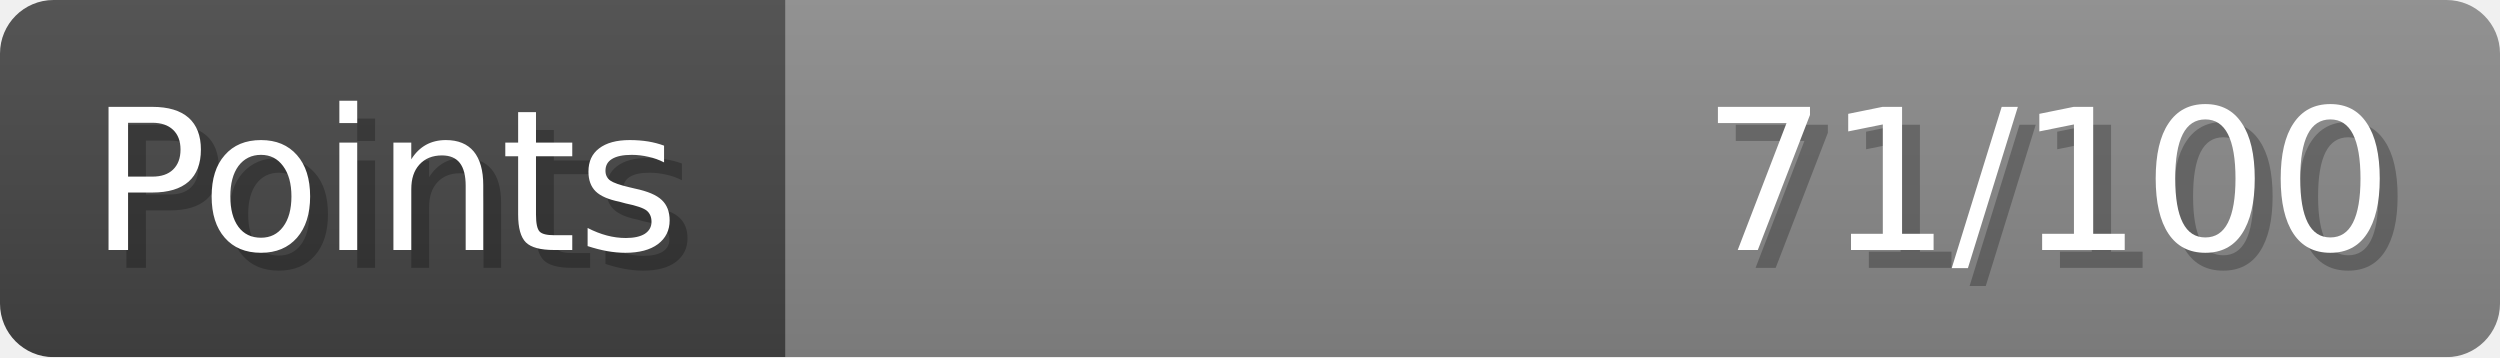
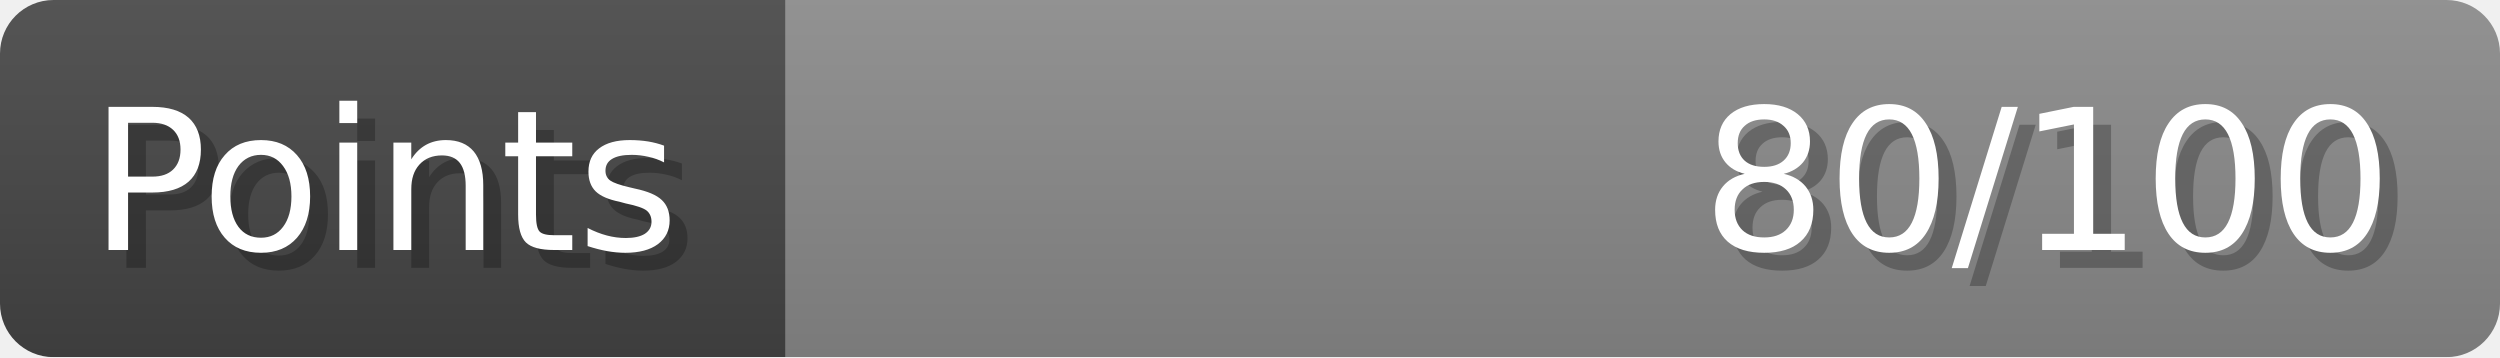
- <svg xmlns="http://www.w3.org/2000/svg" width="140px" height="20px" role="img" aria-label="Points: 71/100">
+ <svg xmlns="http://www.w3.org/2000/svg" width="140px" height="20px" role="img" aria-label="Points: 80/100">
  <linearGradient id="a" x2="0" y2="100%">
    <stop offset="0" stop-opacity=".1" stop-color="#EEE" />
    <stop offset="1" stop-opacity=".1" />
  </linearGradient>
  <mask id="m">
    <rect width="100%" height="100%" rx="3" fill="#FFF" />
  </mask>
  <g mask="url(#m)">
    <rect x="0" y="0" width="44" height="20" fill="#444" />
    <svg x="44" y="0" width="96" height="20">
      <rect width="100%" height="100%" fill="#888888" />
      <rect width="0%" height="100%" fill="#33CC11" transform="">
-         <animate attributeName="width" begin="0.5s" dur="600ms" from="0%" to="71%" repeatCount="1" fill="freeze" calcMode="spline" keyTimes="0; 1" keySplines="0.3, 0.61, 0.355, 1" />
+         <animate attributeName="width" begin="0.5s" dur="600ms" from="0%" to="80%" repeatCount="1" fill="freeze" calcMode="spline" keyTimes="0; 1" keySplines="0.3, 0.61, 0.355, 1" />
      </rect>
    </svg>
    <rect width="140" height="20" fill="url(#a)" />
  </g>
  <g aria-hidden="true" font-size="11" font-family="Verdana, DejaVu Sans, sans-serif" fill="#FFFFFF">
    <text x="6" y="15" fill="#000" opacity="0.25">Points</text>
    <text x="5" y="14">Points</text>
-     <text x="135" y="15" fill="#000" opacity="0.25" text-anchor="end">71/100</text>
-     <text x="134" y="14" text-anchor="end">71/100</text>
+     <text x="135" y="15" fill="#000" opacity="0.25" text-anchor="end">80/100</text>
+     <text x="134" y="14" text-anchor="end">80/100</text>
  </g>
</svg>
